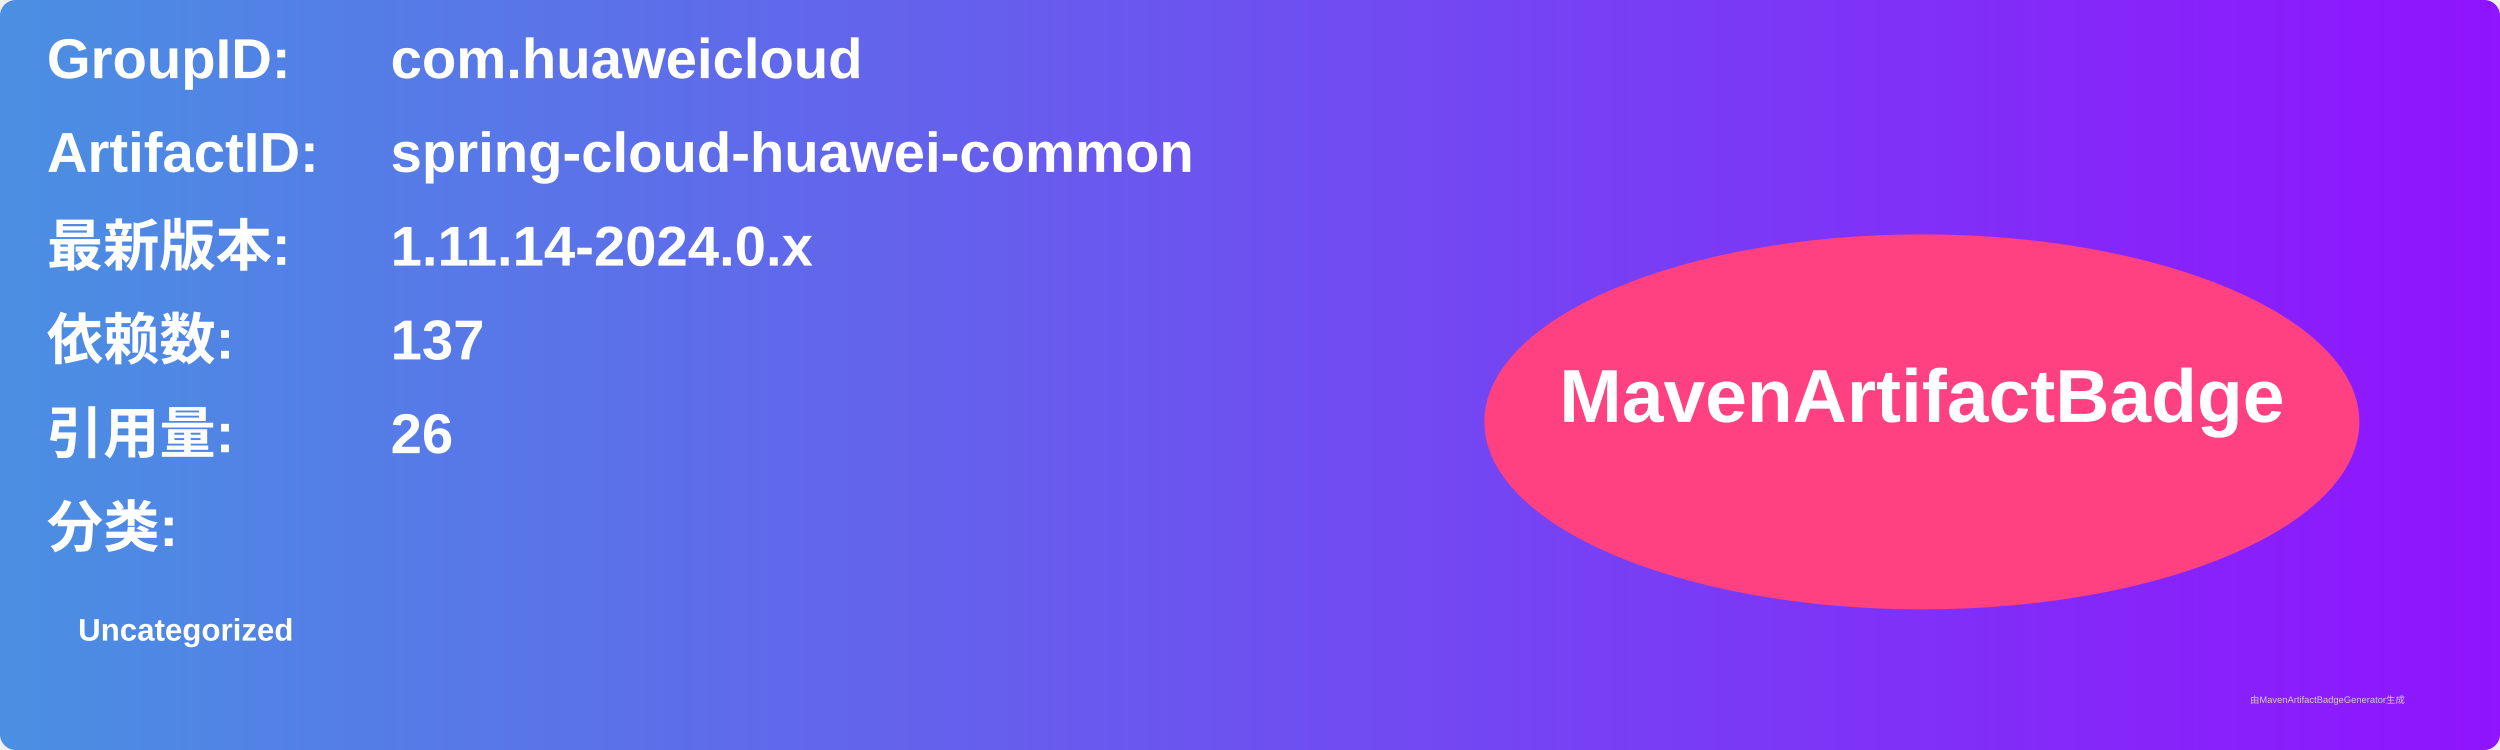
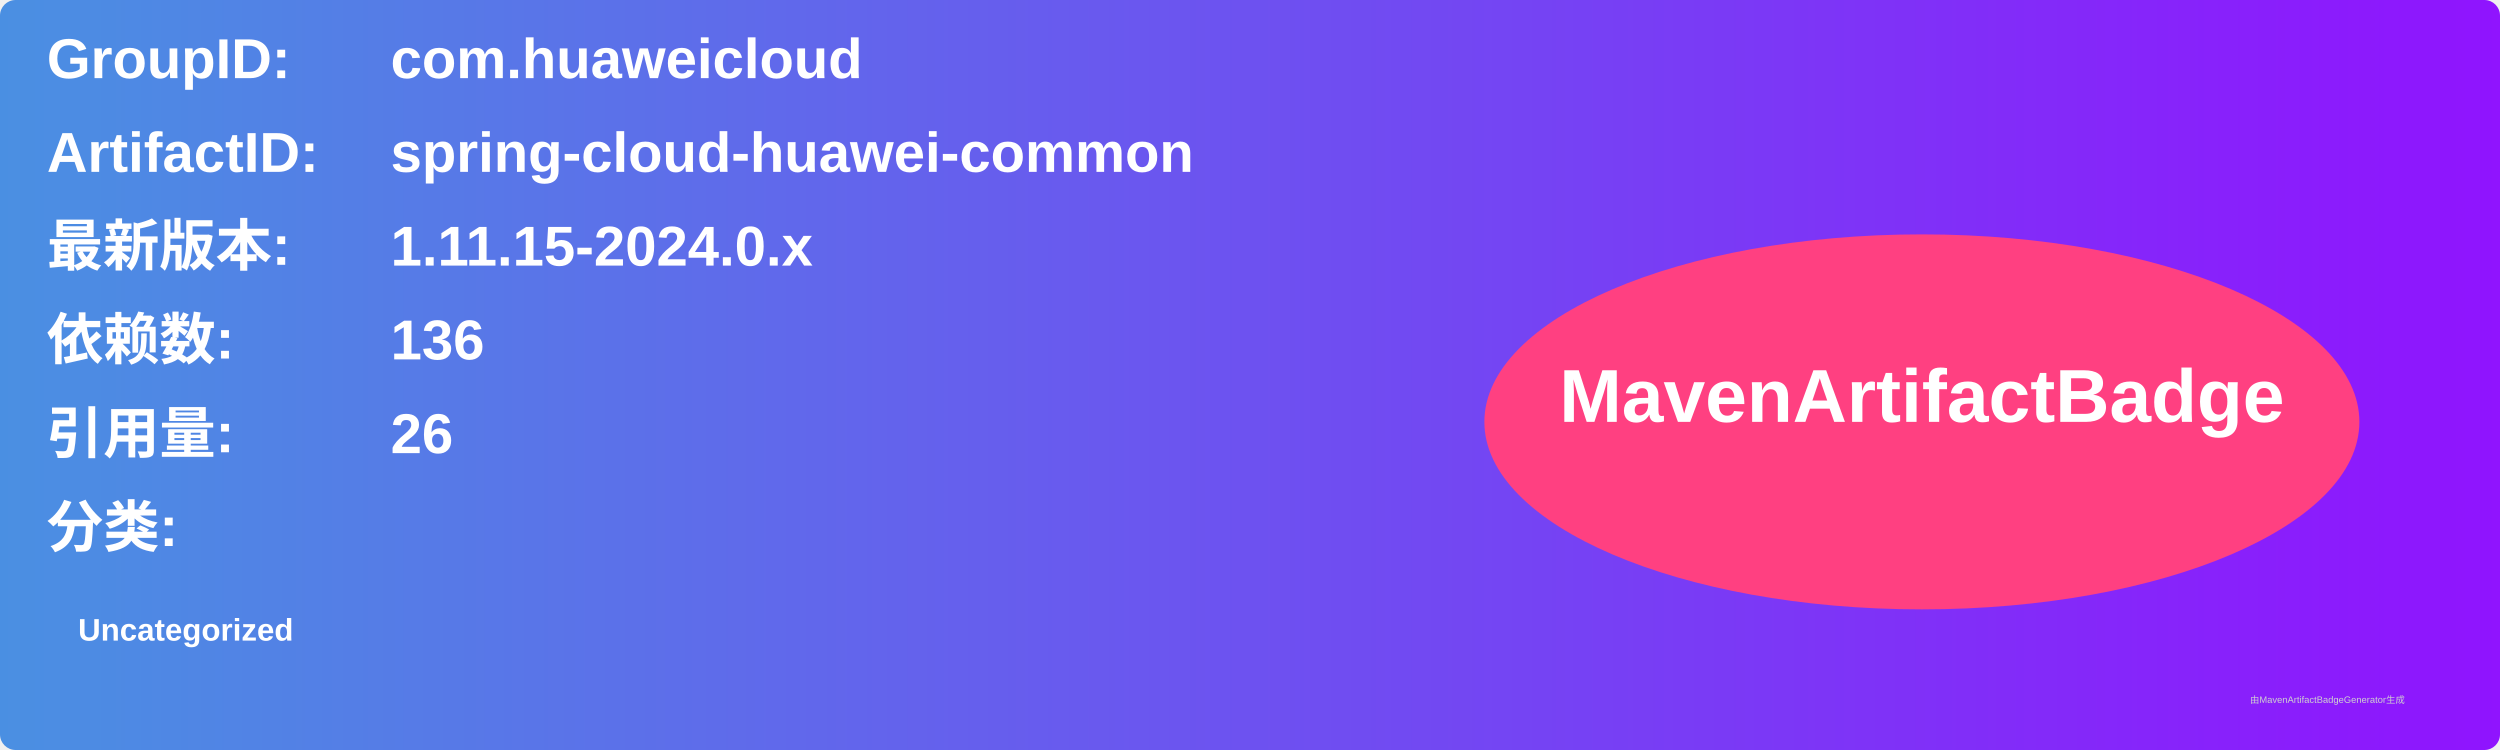
<svg xmlns="http://www.w3.org/2000/svg" width="800" height="240" viewBox="0 0 800 240">
  <linearGradient id="grad" x1="0%" y1="0%" x2="100%" y2="0%">
    <stop offset="0%" stop-color="#4a90e2" />
    <stop offset="100%" stop-color="#9013fe" />
  </linearGradient>
  <rect width="100%" height="100%" rx="5" ry="5" fill="url(#grad)" />
  <g transform="translate(15, 15)">
    <text x="0" y="10" font-family="Arial" font-size="18" fill="white" font-weight="bold" width="260">GroupID:</text>
    <text x="110" y="10" font-family="Arial" font-size="18" fill="white" font-weight="bold" width="460">com.huaweicloud</text>
    <text x="0" y="40" font-family="Arial" font-size="18" fill="white" font-weight="bold" width="260">ArtifactID:</text>
    <text x="110" y="40" font-family="Arial" font-size="18" fill="white" font-weight="bold" width="460">spring-cloud-huawei-common</text>
    <text x="0" y="70" font-family="Arial" font-size="18" fill="white" font-weight="bold">最新版本:</text>
    <text x="110" y="70" font-family="Arial" font-size="18" fill="white" font-weight="bold">
-       <tspan font-weight="bold">1.11.14-2024.0.x</tspan>
+       <tspan font-weight="bold">1.11.15-2024.0.x</tspan>
    </text>
    <text x="0" y="100" font-family="Arial" font-size="18" fill="white" font-weight="bold">依赖数: </text>
    <text x="110" y="100" font-family="Arial" font-size="18" fill="white">
-       <tspan font-weight="bold">137</tspan>
+       <tspan font-weight="bold">136</tspan>
    </text>
    <text x="0" y="130" font-family="Arial" font-size="18" fill="white" font-weight="bold">引用量: </text>
    <text x="110" y="130" font-family="Arial" font-size="18" fill="white">
      <tspan font-weight="bold">26</tspan>
    </text>
    <text x="0" y="160" font-family="Arial" font-size="18" fill="white" font-weight="bold">分类:</text>
    <text x="10" y="190" font-family="Arial" font-size="10" fill="white">
      <tspan font-weight="bold">Uncategorized</tspan>
    </text>
    <ellipse cx="600" cy="120" rx="140" ry="60" fill="#ff4081" />
    <text x="600" y="120" text-anchor="middle" font-family="Arial" font-size="24" fill="white" font-weight="bold">MavenArtifactBadge</text>
  </g>
  <text x="720" y="225" font-family="Arial" font-size="3" fill="#d0d0d0">由MavenArtifactBadgeGenerator生成</text>
</svg>
